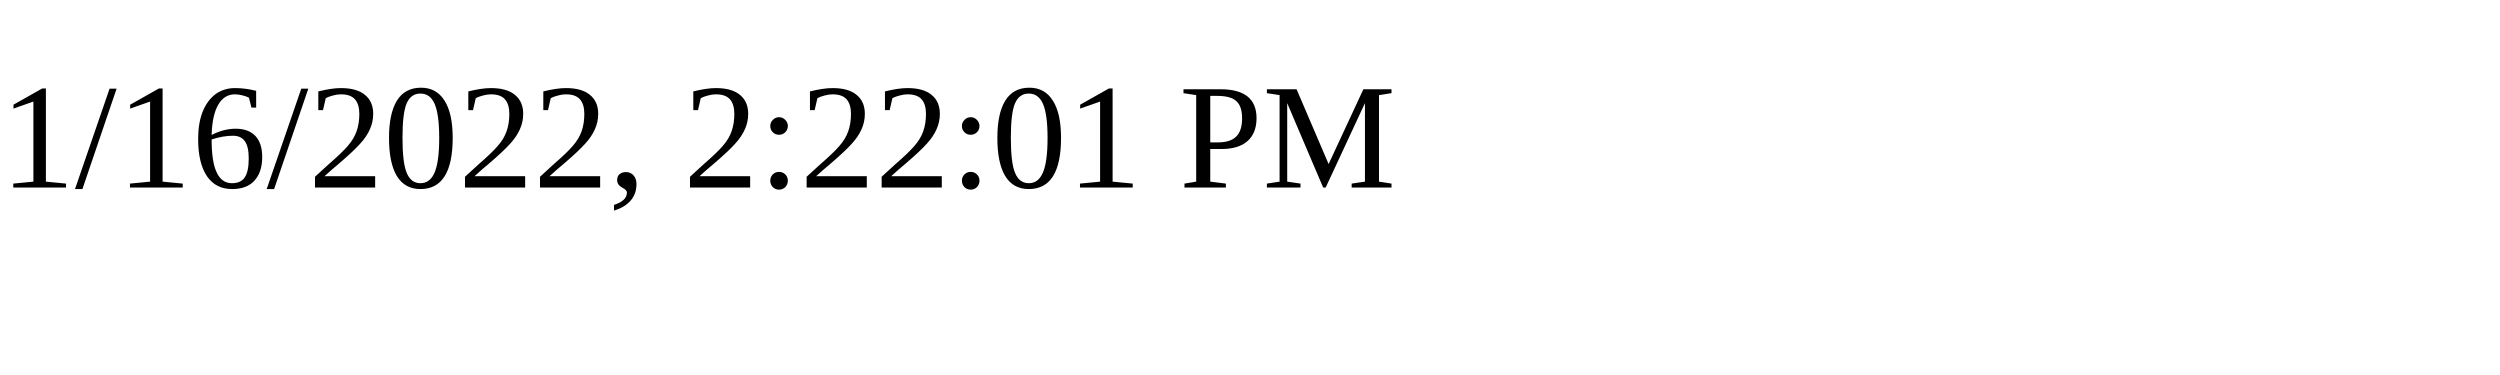
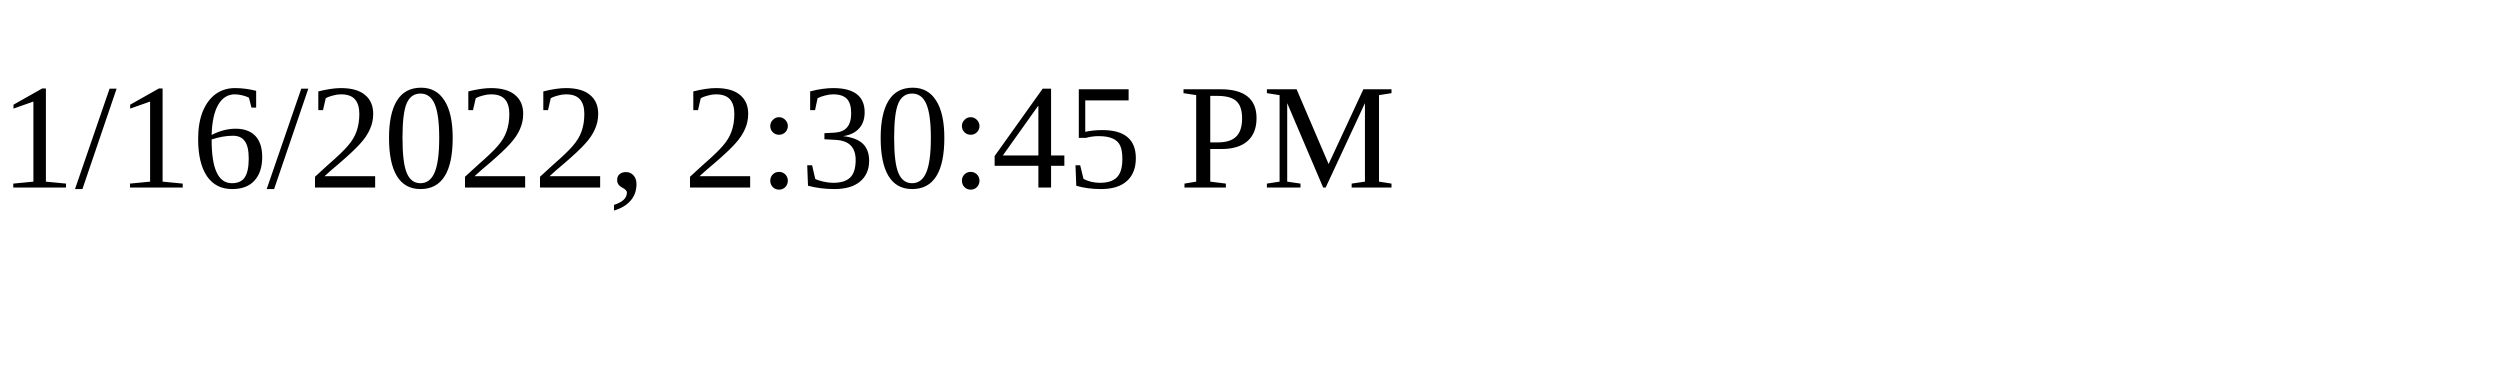
<svg xmlns="http://www.w3.org/2000/svg" height="30" width="200">
-   <text x="0" y="15">1/16/2022, 2:22:01 PM</text>
+   <text x="0" y="15">1/16/2022, 2:30:45 PM</text>
</svg>
